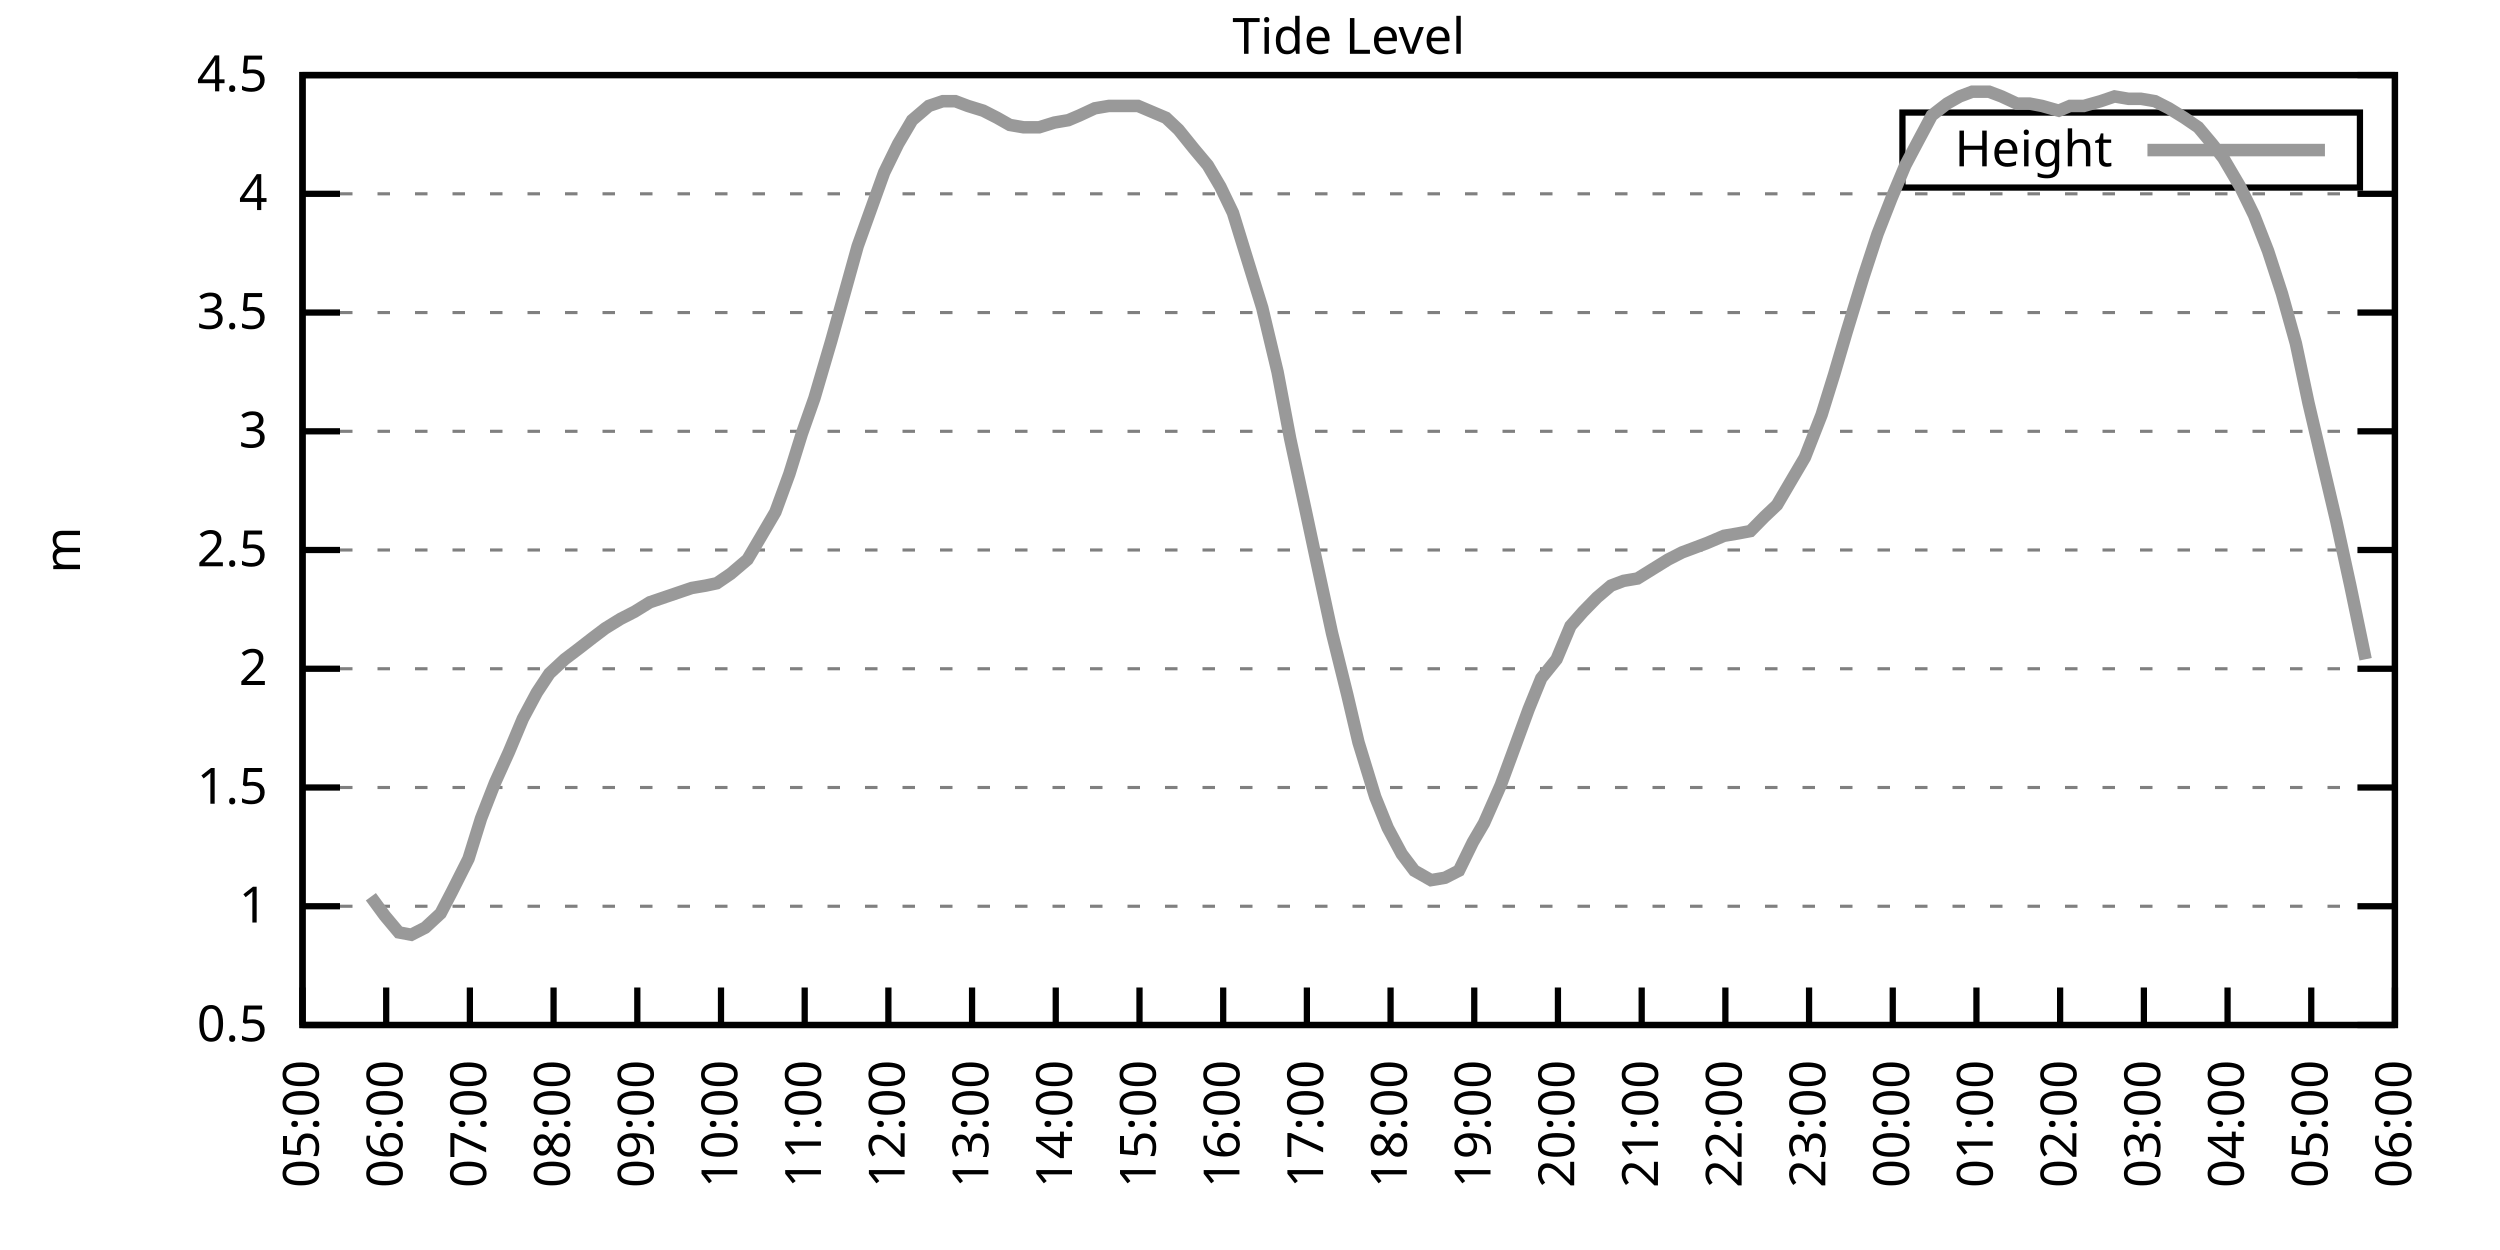
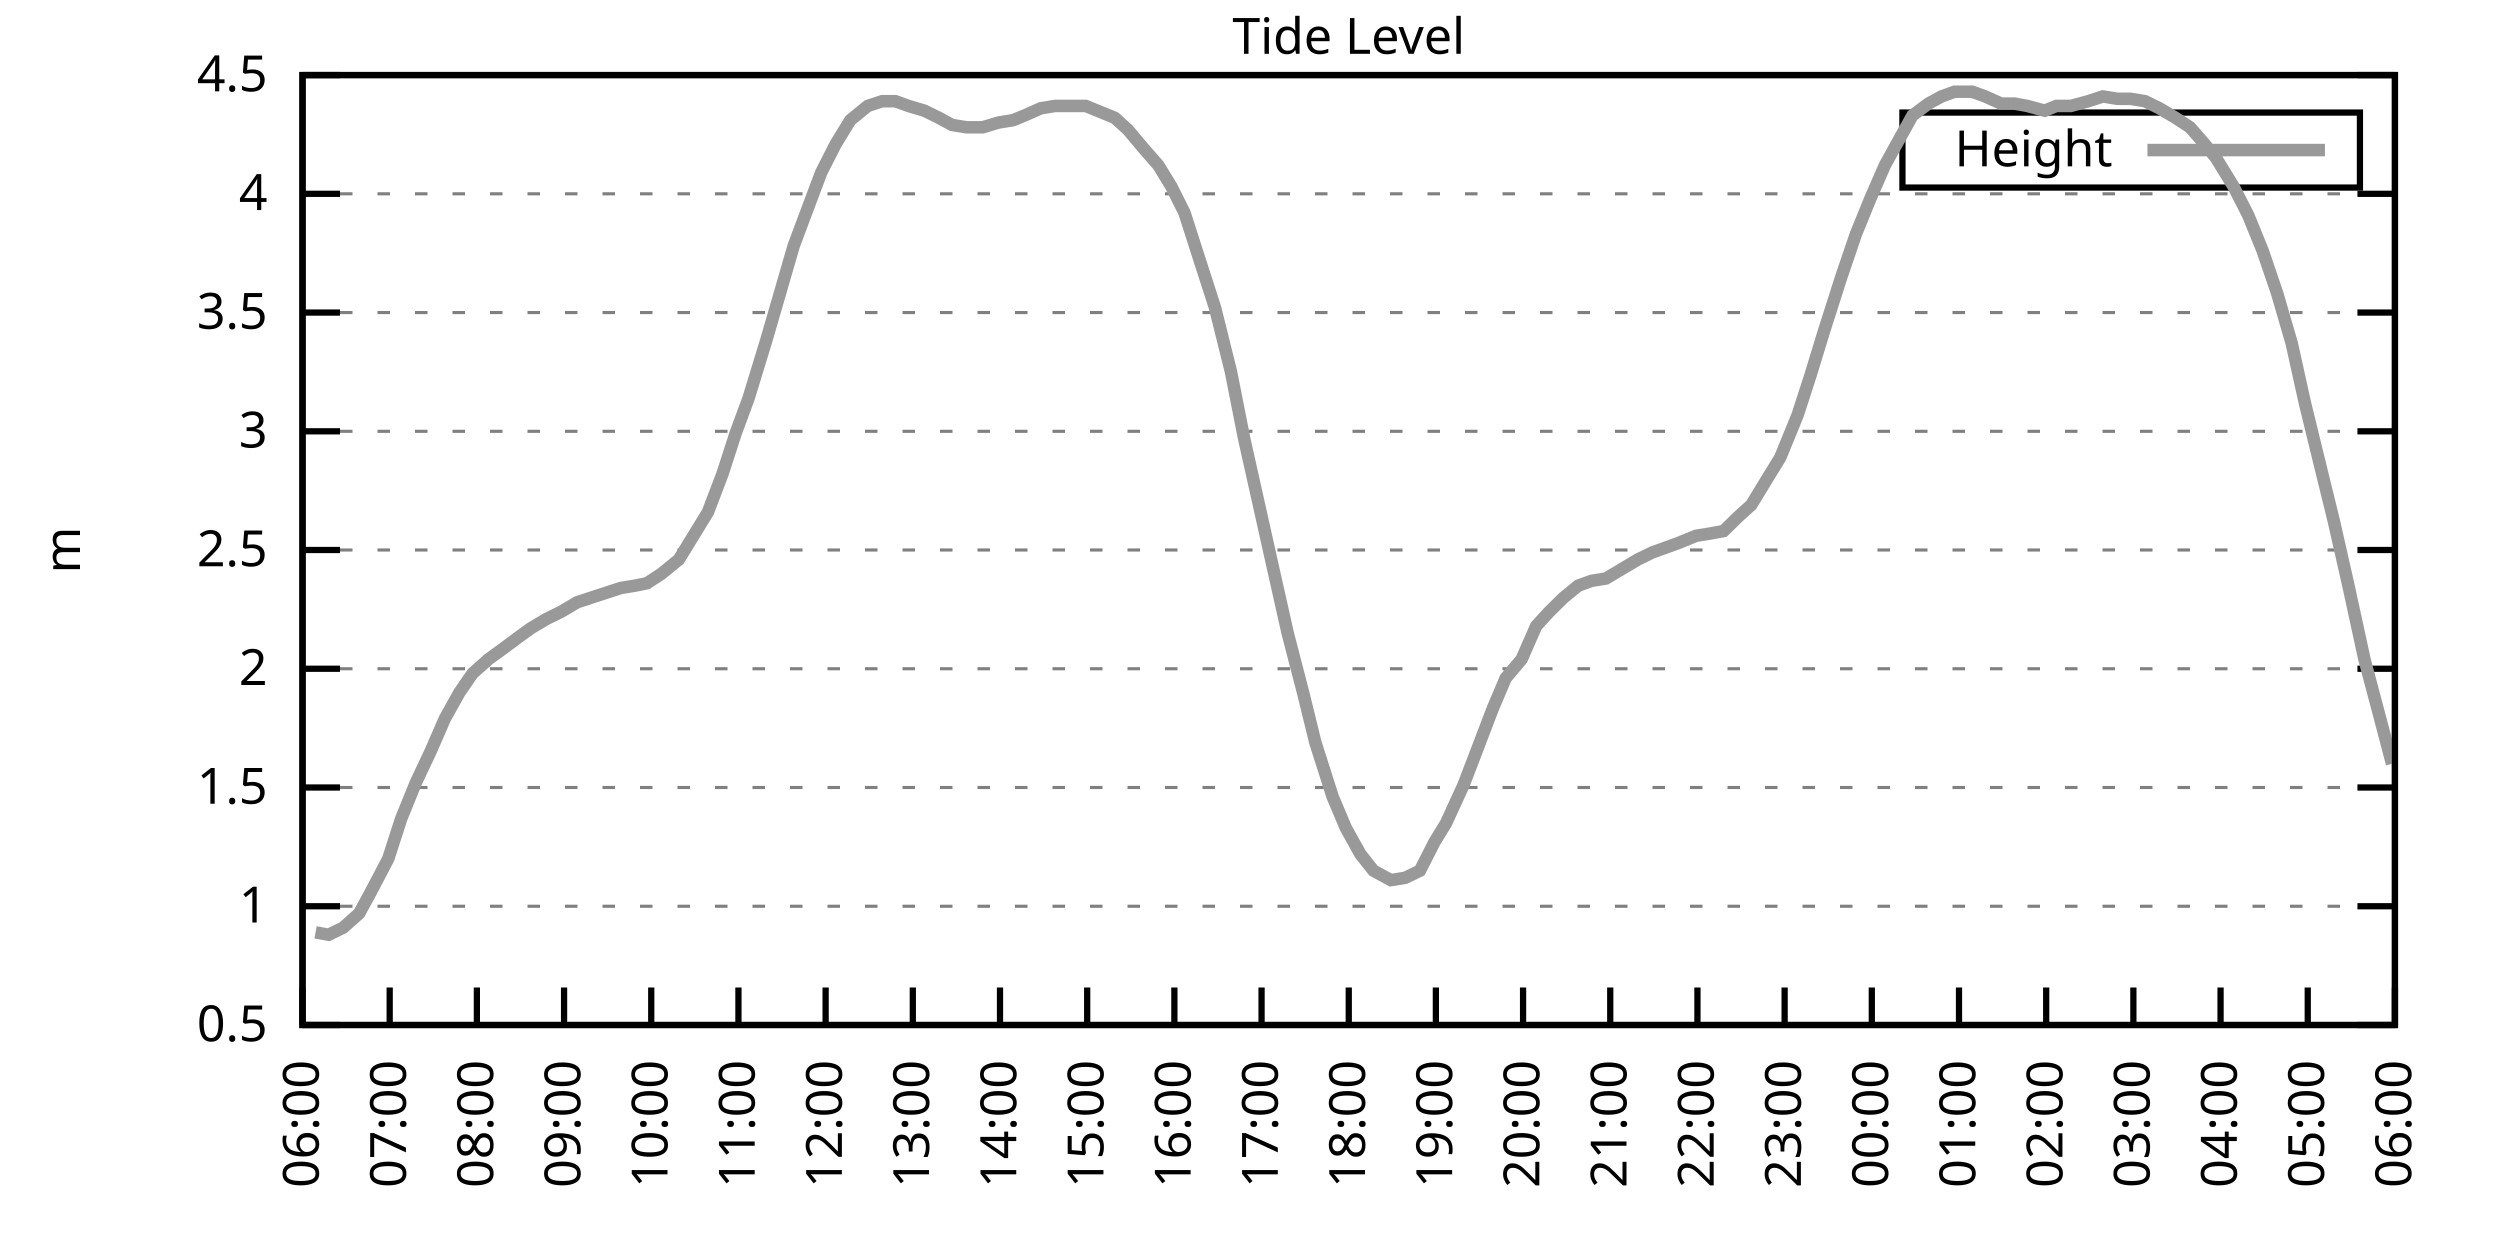
<svg xmlns="http://www.w3.org/2000/svg" xmlns:xlink="http://www.w3.org/1999/xlink" width="400" height="200" viewBox="0 0 400 200">
  <g id="gnuplot_canvas">
    <rect x="0" y="0" width="400" height="200" fill="none" />
    <defs>
      <circle id="gpDot" r="0.5" stroke-width="0.5" stroke="currentColor" />
      <path id="gpPt0" stroke-width="0.333" stroke="currentColor" d="M-1,0 h2 M0,-1 v2" />
      <path id="gpPt1" stroke-width="0.333" stroke="currentColor" d="M-1,-1 L1,1 M1,-1 L-1,1" />
      <path id="gpPt2" stroke-width="0.333" stroke="currentColor" d="M-1,0 L1,0 M0,-1 L0,1 M-1,-1 L1,1 M-1,1 L1,-1" />
      <rect id="gpPt3" stroke-width="0.333" stroke="currentColor" x="-1" y="-1" width="2" height="2" />
      <rect id="gpPt4" stroke-width="0.333" stroke="currentColor" fill="currentColor" x="-1" y="-1" width="2" height="2" />
      <circle id="gpPt5" stroke-width="0.333" stroke="currentColor" cx="0" cy="0" r="1" />
      <use xlink:href="#gpPt5" id="gpPt6" fill="currentColor" stroke="none" />
      <path id="gpPt7" stroke-width="0.333" stroke="currentColor" d="M0,-1.33 L-1.33,0.67 L1.33,0.67 z" />
      <use xlink:href="#gpPt7" id="gpPt8" fill="currentColor" stroke="none" />
      <use xlink:href="#gpPt7" id="gpPt9" stroke="currentColor" transform="rotate(180)" />
      <use xlink:href="#gpPt9" id="gpPt10" fill="currentColor" stroke="none" />
      <use xlink:href="#gpPt3" id="gpPt11" stroke="currentColor" transform="rotate(45)" />
      <use xlink:href="#gpPt11" id="gpPt12" fill="currentColor" stroke="none" />
      <path id="gpPt13" stroke-width="0.333" stroke="currentColor" d="M0,1.330 L1.265,0.411 L0.782,-1.067 L-0.782,-1.076 L-1.265,0.411 z" />
      <use xlink:href="#gpPt13" id="gpPt14" fill="currentColor" stroke="none" />
      <filter id="textbox" filterUnits="objectBoundingBox" x="0" y="0" height="1" width="1">
        <feFlood flood-color="white" flood-opacity="1" result="bgnd" />
        <feComposite in="SourceGraphic" in2="bgnd" operator="atop" />
      </filter>
      <filter id="greybox" filterUnits="objectBoundingBox" x="0" y="0" height="1" width="1">
        <feFlood flood-color="lightgrey" flood-opacity="1" result="grey" />
        <feComposite in="SourceGraphic" in2="grey" operator="atop" />
      </filter>
    </defs>
    <g fill="none" color="white" stroke="currentColor" stroke-width="1.00" stroke-linecap="butt" stroke-linejoin="miter">
</g>
    <g fill="none" color="black" stroke="currentColor" stroke-width="1.00" stroke-linecap="butt" stroke-linejoin="miter">
      <g stroke="none" shape-rendering="crispEdges">
        <polygon fill="rgb(255, 255, 255)" points="48.40,164.00 383.18,164.00 383.18,12.02 48.40,12.02 " />
      </g>
    </g>
    <g fill="none" color="black" stroke="currentColor" stroke-width="1.00" stroke-linecap="butt" stroke-linejoin="miter">
</g>
    <g fill="none" color="black" stroke="black" stroke-width="0.50" stroke-linecap="butt" stroke-linejoin="miter">
</g>
    <g fill="none" color="gray" stroke="currentColor" stroke-width="0.50" stroke-linecap="butt" stroke-linejoin="miter">
      <path stroke="gray" stroke-dasharray="2,4" class="gridline" d="M48.40,164.00 L383.19,164.00  " />
    </g>
    <g fill="none" color="gray" stroke="gray" stroke-width="1.00" stroke-linecap="butt" stroke-linejoin="miter">
</g>
    <g fill="none" color="black" stroke="currentColor" stroke-width="1.00" stroke-linecap="butt" stroke-linejoin="miter">
      <path stroke="black" d="M48.40,164.00 L54.40,164.00 M383.19,164.00 L377.19,164.00  " />
      <g transform="translate(42.80,166.60)" stroke="none" fill="black" font-family="Sans" font-size="8.00" text-anchor="end">
        <text>
          <tspan font-family="Sans"> 0.5</tspan>
        </text>
      </g>
    </g>
    <g fill="none" color="black" stroke="currentColor" stroke-width="1.00" stroke-linecap="butt" stroke-linejoin="miter">
</g>
    <g fill="none" color="black" stroke="black" stroke-width="0.50" stroke-linecap="butt" stroke-linejoin="miter">
</g>
    <g fill="none" color="gray" stroke="currentColor" stroke-width="0.50" stroke-linecap="butt" stroke-linejoin="miter">
      <path stroke="gray" stroke-dasharray="2,4" class="gridline" d="M48.40,145.00 L383.19,145.00  " />
    </g>
    <g fill="none" color="gray" stroke="gray" stroke-width="1.00" stroke-linecap="butt" stroke-linejoin="miter">
</g>
    <g fill="none" color="black" stroke="currentColor" stroke-width="1.00" stroke-linecap="butt" stroke-linejoin="miter">
      <path stroke="black" d="M48.40,145.00 L54.40,145.00 M383.19,145.00 L377.19,145.00  " />
      <g transform="translate(42.80,147.60)" stroke="none" fill="black" font-family="Sans" font-size="8.00" text-anchor="end">
        <text>
          <tspan font-family="Sans"> 1</tspan>
        </text>
      </g>
    </g>
    <g fill="none" color="black" stroke="currentColor" stroke-width="1.00" stroke-linecap="butt" stroke-linejoin="miter">
</g>
    <g fill="none" color="black" stroke="black" stroke-width="0.50" stroke-linecap="butt" stroke-linejoin="miter">
</g>
    <g fill="none" color="gray" stroke="currentColor" stroke-width="0.50" stroke-linecap="butt" stroke-linejoin="miter">
      <path stroke="gray" stroke-dasharray="2,4" class="gridline" d="M48.40,126.00 L383.19,126.00  " />
    </g>
    <g fill="none" color="gray" stroke="gray" stroke-width="1.00" stroke-linecap="butt" stroke-linejoin="miter">
</g>
    <g fill="none" color="black" stroke="currentColor" stroke-width="1.00" stroke-linecap="butt" stroke-linejoin="miter">
      <path stroke="black" d="M48.40,126.00 L54.40,126.00 M383.19,126.00 L377.19,126.00  " />
      <g transform="translate(42.80,128.60)" stroke="none" fill="black" font-family="Sans" font-size="8.00" text-anchor="end">
        <text>
          <tspan font-family="Sans"> 1.5</tspan>
        </text>
      </g>
    </g>
    <g fill="none" color="black" stroke="currentColor" stroke-width="1.00" stroke-linecap="butt" stroke-linejoin="miter">
</g>
    <g fill="none" color="black" stroke="black" stroke-width="0.50" stroke-linecap="butt" stroke-linejoin="miter">
</g>
    <g fill="none" color="gray" stroke="currentColor" stroke-width="0.50" stroke-linecap="butt" stroke-linejoin="miter">
      <path stroke="gray" stroke-dasharray="2,4" class="gridline" d="M48.40,107.00 L383.19,107.00  " />
    </g>
    <g fill="none" color="gray" stroke="gray" stroke-width="1.00" stroke-linecap="butt" stroke-linejoin="miter">
</g>
    <g fill="none" color="black" stroke="currentColor" stroke-width="1.00" stroke-linecap="butt" stroke-linejoin="miter">
      <path stroke="black" d="M48.40,107.00 L54.40,107.00 M383.19,107.00 L377.19,107.00  " />
      <g transform="translate(42.80,109.60)" stroke="none" fill="black" font-family="Sans" font-size="8.00" text-anchor="end">
        <text>
          <tspan font-family="Sans"> 2</tspan>
        </text>
      </g>
    </g>
    <g fill="none" color="black" stroke="currentColor" stroke-width="1.00" stroke-linecap="butt" stroke-linejoin="miter">
</g>
    <g fill="none" color="black" stroke="black" stroke-width="0.50" stroke-linecap="butt" stroke-linejoin="miter">
</g>
    <g fill="none" color="gray" stroke="currentColor" stroke-width="0.50" stroke-linecap="butt" stroke-linejoin="miter">
      <path stroke="gray" stroke-dasharray="2,4" class="gridline" d="M48.40,88.00 L383.19,88.00  " />
    </g>
    <g fill="none" color="gray" stroke="gray" stroke-width="1.00" stroke-linecap="butt" stroke-linejoin="miter">
</g>
    <g fill="none" color="black" stroke="currentColor" stroke-width="1.00" stroke-linecap="butt" stroke-linejoin="miter">
      <path stroke="black" d="M48.40,88.00 L54.40,88.00 M383.19,88.00 L377.19,88.00  " />
      <g transform="translate(42.80,90.60)" stroke="none" fill="black" font-family="Sans" font-size="8.00" text-anchor="end">
        <text>
          <tspan font-family="Sans"> 2.5</tspan>
        </text>
      </g>
    </g>
    <g fill="none" color="black" stroke="currentColor" stroke-width="1.00" stroke-linecap="butt" stroke-linejoin="miter">
</g>
    <g fill="none" color="black" stroke="black" stroke-width="0.50" stroke-linecap="butt" stroke-linejoin="miter">
</g>
    <g fill="none" color="gray" stroke="currentColor" stroke-width="0.50" stroke-linecap="butt" stroke-linejoin="miter">
      <path stroke="gray" stroke-dasharray="2,4" class="gridline" d="M48.40,69.01 L383.19,69.01  " />
    </g>
    <g fill="none" color="gray" stroke="gray" stroke-width="1.00" stroke-linecap="butt" stroke-linejoin="miter">
</g>
    <g fill="none" color="black" stroke="currentColor" stroke-width="1.00" stroke-linecap="butt" stroke-linejoin="miter">
      <path stroke="black" d="M48.40,69.01 L54.40,69.01 M383.19,69.01 L377.19,69.01  " />
      <g transform="translate(42.80,71.61)" stroke="none" fill="black" font-family="Sans" font-size="8.00" text-anchor="end">
        <text>
          <tspan font-family="Sans"> 3</tspan>
        </text>
      </g>
    </g>
    <g fill="none" color="black" stroke="currentColor" stroke-width="1.00" stroke-linecap="butt" stroke-linejoin="miter">
</g>
    <g fill="none" color="black" stroke="black" stroke-width="0.50" stroke-linecap="butt" stroke-linejoin="miter">
</g>
    <g fill="none" color="gray" stroke="currentColor" stroke-width="0.50" stroke-linecap="butt" stroke-linejoin="miter">
      <path stroke="gray" stroke-dasharray="2,4" class="gridline" d="M48.40,50.01 L383.19,50.01  " />
    </g>
    <g fill="none" color="gray" stroke="gray" stroke-width="1.00" stroke-linecap="butt" stroke-linejoin="miter">
</g>
    <g fill="none" color="black" stroke="currentColor" stroke-width="1.00" stroke-linecap="butt" stroke-linejoin="miter">
      <path stroke="black" d="M48.40,50.01 L54.40,50.01 M383.19,50.01 L377.19,50.01  " />
      <g transform="translate(42.80,52.61)" stroke="none" fill="black" font-family="Sans" font-size="8.00" text-anchor="end">
        <text>
          <tspan font-family="Sans"> 3.5</tspan>
        </text>
      </g>
    </g>
    <g fill="none" color="black" stroke="currentColor" stroke-width="1.00" stroke-linecap="butt" stroke-linejoin="miter">
</g>
    <g fill="none" color="black" stroke="black" stroke-width="0.50" stroke-linecap="butt" stroke-linejoin="miter">
</g>
    <g fill="none" color="gray" stroke="currentColor" stroke-width="0.50" stroke-linecap="butt" stroke-linejoin="miter">
      <path stroke="gray" stroke-dasharray="2,4" class="gridline" d="M48.40,31.01 L383.19,31.01  " />
    </g>
    <g fill="none" color="gray" stroke="gray" stroke-width="1.00" stroke-linecap="butt" stroke-linejoin="miter">
</g>
    <g fill="none" color="black" stroke="currentColor" stroke-width="1.00" stroke-linecap="butt" stroke-linejoin="miter">
      <path stroke="black" d="M48.40,31.01 L54.40,31.01 M383.19,31.01 L377.19,31.01  " />
      <g transform="translate(42.80,33.61)" stroke="none" fill="black" font-family="Sans" font-size="8.00" text-anchor="end">
        <text>
          <tspan font-family="Sans"> 4</tspan>
        </text>
      </g>
    </g>
    <g fill="none" color="black" stroke="currentColor" stroke-width="1.00" stroke-linecap="butt" stroke-linejoin="miter">
</g>
    <g fill="none" color="black" stroke="black" stroke-width="0.50" stroke-linecap="butt" stroke-linejoin="miter">
</g>
    <g fill="none" color="gray" stroke="currentColor" stroke-width="0.50" stroke-linecap="butt" stroke-linejoin="miter">
      <path stroke="gray" stroke-dasharray="2,4" class="gridline" d="M48.40,12.01 L383.19,12.01  " />
    </g>
    <g fill="none" color="gray" stroke="gray" stroke-width="1.00" stroke-linecap="butt" stroke-linejoin="miter">
</g>
    <g fill="none" color="black" stroke="currentColor" stroke-width="1.00" stroke-linecap="butt" stroke-linejoin="miter">
      <path stroke="black" d="M48.40,12.01 L54.40,12.01 M383.19,12.01 L377.19,12.01  " />
      <g transform="translate(42.80,14.61)" stroke="none" fill="black" font-family="Sans" font-size="8.00" text-anchor="end">
        <text>
          <tspan font-family="Sans"> 4.5</tspan>
        </text>
      </g>
    </g>
    <g fill="none" color="black" stroke="currentColor" stroke-width="1.00" stroke-linecap="butt" stroke-linejoin="miter">
      <path stroke="black" d="M48.40,164.00 L48.40,158.00  " />
      <g transform="translate(51.00,169.60) rotate(270.00)" stroke="none" fill="black" font-family="Sans" font-size="8.00" text-anchor="end">
        <text>
-           <tspan font-family="Sans">05:00</tspan>
-         </text>
-       </g>
-     </g>
-     <g fill="none" color="black" stroke="currentColor" stroke-width="1.00" stroke-linecap="butt" stroke-linejoin="miter">
-       <path stroke="black" d="M61.79,164.00 L61.79,158.00  " />
-       <g transform="translate(64.39,169.60) rotate(270.00)" stroke="none" fill="black" font-family="Sans" font-size="8.00" text-anchor="end">
-         <text>
          <tspan font-family="Sans">06:00</tspan>
        </text>
      </g>
    </g>
    <g fill="none" color="black" stroke="currentColor" stroke-width="1.00" stroke-linecap="butt" stroke-linejoin="miter">
-       <path stroke="black" d="M75.18,164.00 L75.18,158.00  " />
-       <g transform="translate(77.78,169.60) rotate(270.00)" stroke="none" fill="black" font-family="Sans" font-size="8.00" text-anchor="end">
+       <path stroke="black" d="M62.35,164.00 L62.35,158.00  " />
+       <g transform="translate(64.95,169.60) rotate(270.00)" stroke="none" fill="black" font-family="Sans" font-size="8.00" text-anchor="end">
        <text>
          <tspan font-family="Sans">07:00</tspan>
        </text>
      </g>
    </g>
    <g fill="none" color="black" stroke="currentColor" stroke-width="1.00" stroke-linecap="butt" stroke-linejoin="miter">
-       <path stroke="black" d="M88.57,164.00 L88.57,158.00  " />
-       <g transform="translate(91.17,169.60) rotate(270.00)" stroke="none" fill="black" font-family="Sans" font-size="8.00" text-anchor="end">
+       <path stroke="black" d="M76.30,164.00 L76.30,158.00  " />
+       <g transform="translate(78.90,169.60) rotate(270.00)" stroke="none" fill="black" font-family="Sans" font-size="8.00" text-anchor="end">
        <text>
          <tspan font-family="Sans">08:00</tspan>
        </text>
      </g>
    </g>
    <g fill="none" color="black" stroke="currentColor" stroke-width="1.00" stroke-linecap="butt" stroke-linejoin="miter">
-       <path stroke="black" d="M101.97,164.00 L101.97,158.00  " />
-       <g transform="translate(104.57,169.60) rotate(270.00)" stroke="none" fill="black" font-family="Sans" font-size="8.00" text-anchor="end">
+       <path stroke="black" d="M90.25,164.00 L90.25,158.00  " />
+       <g transform="translate(92.85,169.60) rotate(270.00)" stroke="none" fill="black" font-family="Sans" font-size="8.00" text-anchor="end">
        <text>
          <tspan font-family="Sans">09:00</tspan>
        </text>
      </g>
    </g>
    <g fill="none" color="black" stroke="currentColor" stroke-width="1.00" stroke-linecap="butt" stroke-linejoin="miter">
-       <path stroke="black" d="M115.36,164.00 L115.36,158.00  " />
-       <g transform="translate(117.96,169.60) rotate(270.00)" stroke="none" fill="black" font-family="Sans" font-size="8.00" text-anchor="end">
+       <path stroke="black" d="M104.20,164.00 L104.20,158.00  " />
+       <g transform="translate(106.80,169.60) rotate(270.00)" stroke="none" fill="black" font-family="Sans" font-size="8.00" text-anchor="end">
        <text>
          <tspan font-family="Sans">10:00</tspan>
        </text>
      </g>
    </g>
    <g fill="none" color="black" stroke="currentColor" stroke-width="1.00" stroke-linecap="butt" stroke-linejoin="miter">
-       <path stroke="black" d="M128.75,164.00 L128.75,158.00  " />
-       <g transform="translate(131.35,169.60) rotate(270.00)" stroke="none" fill="black" font-family="Sans" font-size="8.00" text-anchor="end">
+       <path stroke="black" d="M118.15,164.00 L118.15,158.00  " />
+       <g transform="translate(120.75,169.60) rotate(270.00)" stroke="none" fill="black" font-family="Sans" font-size="8.00" text-anchor="end">
        <text>
          <tspan font-family="Sans">11:00</tspan>
        </text>
      </g>
    </g>
    <g fill="none" color="black" stroke="currentColor" stroke-width="1.00" stroke-linecap="butt" stroke-linejoin="miter">
-       <path stroke="black" d="M142.14,164.00 L142.14,158.00  " />
-       <g transform="translate(144.74,169.60) rotate(270.00)" stroke="none" fill="black" font-family="Sans" font-size="8.00" text-anchor="end">
+       <path stroke="black" d="M132.10,164.00 L132.10,158.00  " />
+       <g transform="translate(134.70,169.60) rotate(270.00)" stroke="none" fill="black" font-family="Sans" font-size="8.00" text-anchor="end">
        <text>
          <tspan font-family="Sans">12:00</tspan>
        </text>
      </g>
    </g>
    <g fill="none" color="black" stroke="currentColor" stroke-width="1.00" stroke-linecap="butt" stroke-linejoin="miter">
-       <path stroke="black" d="M155.53,164.00 L155.53,158.00  " />
-       <g transform="translate(158.13,169.60) rotate(270.00)" stroke="none" fill="black" font-family="Sans" font-size="8.00" text-anchor="end">
+       <path stroke="black" d="M146.05,164.00 L146.05,158.00  " />
+       <g transform="translate(148.65,169.60) rotate(270.00)" stroke="none" fill="black" font-family="Sans" font-size="8.00" text-anchor="end">
        <text>
          <tspan font-family="Sans">13:00</tspan>
        </text>
      </g>
    </g>
    <g fill="none" color="black" stroke="currentColor" stroke-width="1.00" stroke-linecap="butt" stroke-linejoin="miter">
-       <path stroke="black" d="M168.92,164.00 L168.92,158.00  " />
-       <g transform="translate(171.52,169.60) rotate(270.00)" stroke="none" fill="black" font-family="Sans" font-size="8.00" text-anchor="end">
+       <path stroke="black" d="M160.00,164.00 L160.00,158.00  " />
+       <g transform="translate(162.60,169.60) rotate(270.00)" stroke="none" fill="black" font-family="Sans" font-size="8.00" text-anchor="end">
        <text>
          <tspan font-family="Sans">14:00</tspan>
        </text>
      </g>
    </g>
    <g fill="none" color="black" stroke="currentColor" stroke-width="1.00" stroke-linecap="butt" stroke-linejoin="miter">
-       <path stroke="black" d="M182.32,164.00 L182.32,158.00  " />
-       <g transform="translate(184.92,169.60) rotate(270.00)" stroke="none" fill="black" font-family="Sans" font-size="8.00" text-anchor="end">
+       <path stroke="black" d="M173.95,164.00 L173.95,158.00  " />
+       <g transform="translate(176.55,169.60) rotate(270.00)" stroke="none" fill="black" font-family="Sans" font-size="8.00" text-anchor="end">
        <text>
          <tspan font-family="Sans">15:00</tspan>
        </text>
      </g>
    </g>
    <g fill="none" color="black" stroke="currentColor" stroke-width="1.00" stroke-linecap="butt" stroke-linejoin="miter">
-       <path stroke="black" d="M195.71,164.00 L195.71,158.00  " />
-       <g transform="translate(198.31,169.60) rotate(270.00)" stroke="none" fill="black" font-family="Sans" font-size="8.00" text-anchor="end">
+       <path stroke="black" d="M187.90,164.00 L187.90,158.00  " />
+       <g transform="translate(190.50,169.60) rotate(270.00)" stroke="none" fill="black" font-family="Sans" font-size="8.00" text-anchor="end">
        <text>
          <tspan font-family="Sans">16:00</tspan>
        </text>
      </g>
    </g>
    <g fill="none" color="black" stroke="currentColor" stroke-width="1.00" stroke-linecap="butt" stroke-linejoin="miter">
-       <path stroke="black" d="M209.10,164.00 L209.10,158.00  " />
-       <g transform="translate(211.70,169.60) rotate(270.00)" stroke="none" fill="black" font-family="Sans" font-size="8.00" text-anchor="end">
+       <path stroke="black" d="M201.85,164.00 L201.85,158.00  " />
+       <g transform="translate(204.45,169.60) rotate(270.00)" stroke="none" fill="black" font-family="Sans" font-size="8.00" text-anchor="end">
        <text>
          <tspan font-family="Sans">17:00</tspan>
        </text>
      </g>
    </g>
    <g fill="none" color="black" stroke="currentColor" stroke-width="1.00" stroke-linecap="butt" stroke-linejoin="miter">
-       <path stroke="black" d="M222.49,164.00 L222.49,158.00  " />
-       <g transform="translate(225.09,169.60) rotate(270.00)" stroke="none" fill="black" font-family="Sans" font-size="8.00" text-anchor="end">
+       <path stroke="black" d="M215.80,164.00 L215.80,158.00  " />
+       <g transform="translate(218.40,169.60) rotate(270.00)" stroke="none" fill="black" font-family="Sans" font-size="8.00" text-anchor="end">
        <text>
          <tspan font-family="Sans">18:00</tspan>
        </text>
      </g>
    </g>
    <g fill="none" color="black" stroke="currentColor" stroke-width="1.00" stroke-linecap="butt" stroke-linejoin="miter">
-       <path stroke="black" d="M235.88,164.00 L235.88,158.00  " />
-       <g transform="translate(238.48,169.60) rotate(270.00)" stroke="none" fill="black" font-family="Sans" font-size="8.00" text-anchor="end">
+       <path stroke="black" d="M229.74,164.00 L229.74,158.00  " />
+       <g transform="translate(232.34,169.60) rotate(270.00)" stroke="none" fill="black" font-family="Sans" font-size="8.00" text-anchor="end">
        <text>
          <tspan font-family="Sans">19:00</tspan>
        </text>
      </g>
    </g>
    <g fill="none" color="black" stroke="currentColor" stroke-width="1.00" stroke-linecap="butt" stroke-linejoin="miter">
-       <path stroke="black" d="M249.27,164.00 L249.27,158.00  " />
-       <g transform="translate(251.87,169.60) rotate(270.00)" stroke="none" fill="black" font-family="Sans" font-size="8.00" text-anchor="end">
+       <path stroke="black" d="M243.69,164.00 L243.69,158.00  " />
+       <g transform="translate(246.29,169.60) rotate(270.00)" stroke="none" fill="black" font-family="Sans" font-size="8.00" text-anchor="end">
        <text>
          <tspan font-family="Sans">20:00</tspan>
        </text>
      </g>
    </g>
    <g fill="none" color="black" stroke="currentColor" stroke-width="1.00" stroke-linecap="butt" stroke-linejoin="miter">
-       <path stroke="black" d="M262.67,164.00 L262.67,158.00  " />
-       <g transform="translate(265.27,169.60) rotate(270.00)" stroke="none" fill="black" font-family="Sans" font-size="8.00" text-anchor="end">
+       <path stroke="black" d="M257.64,164.00 L257.64,158.00  " />
+       <g transform="translate(260.24,169.60) rotate(270.00)" stroke="none" fill="black" font-family="Sans" font-size="8.00" text-anchor="end">
        <text>
          <tspan font-family="Sans">21:00</tspan>
        </text>
      </g>
    </g>
    <g fill="none" color="black" stroke="currentColor" stroke-width="1.00" stroke-linecap="butt" stroke-linejoin="miter">
-       <path stroke="black" d="M276.06,164.00 L276.06,158.00  " />
-       <g transform="translate(278.66,169.60) rotate(270.00)" stroke="none" fill="black" font-family="Sans" font-size="8.00" text-anchor="end">
+       <path stroke="black" d="M271.59,164.00 L271.59,158.00  " />
+       <g transform="translate(274.19,169.60) rotate(270.00)" stroke="none" fill="black" font-family="Sans" font-size="8.00" text-anchor="end">
        <text>
          <tspan font-family="Sans">22:00</tspan>
        </text>
      </g>
    </g>
    <g fill="none" color="black" stroke="currentColor" stroke-width="1.00" stroke-linecap="butt" stroke-linejoin="miter">
-       <path stroke="black" d="M289.45,164.00 L289.45,158.00  " />
-       <g transform="translate(292.05,169.60) rotate(270.00)" stroke="none" fill="black" font-family="Sans" font-size="8.00" text-anchor="end">
+       <path stroke="black" d="M285.54,164.00 L285.54,158.00  " />
+       <g transform="translate(288.14,169.60) rotate(270.00)" stroke="none" fill="black" font-family="Sans" font-size="8.00" text-anchor="end">
        <text>
          <tspan font-family="Sans">23:00</tspan>
        </text>
      </g>
    </g>
    <g fill="none" color="black" stroke="currentColor" stroke-width="1.00" stroke-linecap="butt" stroke-linejoin="miter">
-       <path stroke="black" d="M302.84,164.00 L302.84,158.00  " />
-       <g transform="translate(305.44,169.60) rotate(270.00)" stroke="none" fill="black" font-family="Sans" font-size="8.00" text-anchor="end">
+       <path stroke="black" d="M299.49,164.00 L299.49,158.00  " />
+       <g transform="translate(302.09,169.60) rotate(270.00)" stroke="none" fill="black" font-family="Sans" font-size="8.00" text-anchor="end">
        <text>
          <tspan font-family="Sans">00:00</tspan>
        </text>
      </g>
    </g>
    <g fill="none" color="black" stroke="currentColor" stroke-width="1.00" stroke-linecap="butt" stroke-linejoin="miter">
-       <path stroke="black" d="M316.23,164.00 L316.23,158.00  " />
-       <g transform="translate(318.83,169.60) rotate(270.00)" stroke="none" fill="black" font-family="Sans" font-size="8.00" text-anchor="end">
+       <path stroke="black" d="M313.44,164.00 L313.44,158.00  " />
+       <g transform="translate(316.04,169.60) rotate(270.00)" stroke="none" fill="black" font-family="Sans" font-size="8.00" text-anchor="end">
        <text>
          <tspan font-family="Sans">01:00</tspan>
        </text>
      </g>
    </g>
    <g fill="none" color="black" stroke="currentColor" stroke-width="1.00" stroke-linecap="butt" stroke-linejoin="miter">
-       <path stroke="black" d="M329.62,164.00 L329.62,158.00  " />
-       <g transform="translate(332.22,169.60) rotate(270.00)" stroke="none" fill="black" font-family="Sans" font-size="8.00" text-anchor="end">
+       <path stroke="black" d="M327.39,164.00 L327.39,158.00  " />
+       <g transform="translate(329.99,169.60) rotate(270.00)" stroke="none" fill="black" font-family="Sans" font-size="8.00" text-anchor="end">
        <text>
          <tspan font-family="Sans">02:00</tspan>
        </text>
      </g>
    </g>
    <g fill="none" color="black" stroke="currentColor" stroke-width="1.00" stroke-linecap="butt" stroke-linejoin="miter">
-       <path stroke="black" d="M343.02,164.00 L343.02,158.00  " />
-       <g transform="translate(345.62,169.60) rotate(270.00)" stroke="none" fill="black" font-family="Sans" font-size="8.00" text-anchor="end">
+       <path stroke="black" d="M341.34,164.00 L341.34,158.00  " />
+       <g transform="translate(343.94,169.60) rotate(270.00)" stroke="none" fill="black" font-family="Sans" font-size="8.00" text-anchor="end">
        <text>
          <tspan font-family="Sans">03:00</tspan>
        </text>
      </g>
    </g>
    <g fill="none" color="black" stroke="currentColor" stroke-width="1.00" stroke-linecap="butt" stroke-linejoin="miter">
-       <path stroke="black" d="M356.41,164.00 L356.41,158.00  " />
-       <g transform="translate(359.01,169.60) rotate(270.00)" stroke="none" fill="black" font-family="Sans" font-size="8.00" text-anchor="end">
+       <path stroke="black" d="M355.29,164.00 L355.29,158.00  " />
+       <g transform="translate(357.89,169.60) rotate(270.00)" stroke="none" fill="black" font-family="Sans" font-size="8.00" text-anchor="end">
        <text>
          <tspan font-family="Sans">04:00</tspan>
        </text>
      </g>
    </g>
    <g fill="none" color="black" stroke="currentColor" stroke-width="1.00" stroke-linecap="butt" stroke-linejoin="miter">
-       <path stroke="black" d="M369.80,164.00 L369.80,158.00  " />
-       <g transform="translate(372.40,169.60) rotate(270.00)" stroke="none" fill="black" font-family="Sans" font-size="8.00" text-anchor="end">
+       <path stroke="black" d="M369.24,164.00 L369.24,158.00  " />
+       <g transform="translate(371.84,169.60) rotate(270.00)" stroke="none" fill="black" font-family="Sans" font-size="8.00" text-anchor="end">
        <text>
          <tspan font-family="Sans">05:00</tspan>
        </text>
      </g>
    </g>
    <g fill="none" color="black" stroke="currentColor" stroke-width="1.00" stroke-linecap="butt" stroke-linejoin="miter">
      <path stroke="black" d="M383.19,164.00 L383.19,158.00  " />
      <g transform="translate(385.79,169.60) rotate(270.00)" stroke="none" fill="black" font-family="Sans" font-size="8.00" text-anchor="end">
        <text>
          <tspan font-family="Sans">06:00</tspan>
        </text>
      </g>
    </g>
    <g fill="none" color="black" stroke="currentColor" stroke-width="1.00" stroke-linecap="butt" stroke-linejoin="miter">
</g>
    <g fill="none" color="black" stroke="currentColor" stroke-width="1.00" stroke-linecap="butt" stroke-linejoin="miter">
      <path stroke="black" d="M48.40,12.01 L48.40,164.00 L383.19,164.00 L383.19,12.01 L48.40,12.01 Z  " />
    </g>
    <g fill="none" color="black" stroke="currentColor" stroke-width="1.00" stroke-linecap="butt" stroke-linejoin="miter">
</g>
    <g fill="none" color="black" stroke="currentColor" stroke-width="1.00" stroke-linecap="butt" stroke-linejoin="miter">
      <path stroke="black" d="M304.39,30.01 L304.39,18.01 L377.59,18.01 L377.59,30.01 L304.39,30.01 Z  " />
    </g>
    <g id="Tide_level_plot_1">
      <g fill="none" color="white" stroke="black" stroke-width="2.00" stroke-linecap="butt" stroke-linejoin="miter">
</g>
      <g fill="none" color="black" stroke="currentColor" stroke-width="2.00" stroke-linecap="butt" stroke-linejoin="miter">
        <g transform="translate(337.99,26.61)" stroke="none" fill="black" font-family="Sans" font-size="8.00" text-anchor="end">
          <text>
            <tspan font-family="Sans">Height</tspan>
          </text>
        </g>
      </g>
      <g fill="none" color="black" stroke="currentColor" stroke-width="2.00" stroke-linecap="butt" stroke-linejoin="miter">
-         <path stroke="rgb(153, 153, 153)" d="M343.59,24.01 L371.99,24.01 M59.34,143.48 L61.57,146.52 L63.80,149.18 L65.81,149.56 L68.04,148.42 L70.50,146.14   L72.28,142.72 L74.96,137.40 L76.97,130.94 L79.20,125.24 L81.43,120.30 L83.66,114.98 L85.90,110.80 L87.91,107.76   L90.36,105.48 L92.37,103.96 L94.82,102.06 L96.83,100.54 L99.29,99.02 L101.52,97.88 L103.98,96.36 L106.21,95.60   L108.44,94.84 L110.67,94.08 L112.90,93.70 L114.69,93.32 L116.92,91.80 L119.60,89.52 L121.61,86.11 L124.06,81.93   L126.29,75.85 L128.30,69.39 L130.31,63.69 L132.99,54.57 L135.22,46.59 L137.23,39.37 L139.69,32.53 L141.47,27.59   L143.70,23.03 L145.94,19.23 L148.61,16.95 L150.85,16.19 L152.85,16.19 L154.86,16.95 L157.32,17.71 L159.55,18.85   L161.56,19.99 L163.79,20.37 L166.25,20.37 L168.70,19.61 L170.93,19.23 L172.72,18.47 L175.17,17.33 L177.41,16.95   L179.86,16.95 L182.09,16.95 L183.88,17.71 L186.56,18.85 L188.57,20.75 L191.02,23.79 L193.25,26.45 L195.26,29.87   L197.27,34.05 L199.73,42.03 L201.96,49.25 L204.41,59.51 L206.42,70.15 L208.88,81.55 L210.66,89.90 L213.12,101.30   L215.57,111.18 L217.36,118.78 L220.04,127.52 L222.04,132.46 L224.28,136.64 L226.29,139.30 L228.96,140.82 L231.20,140.44   L233.43,139.30 L235.66,134.74 L237.44,131.70 L240.12,125.62 L242.36,119.54 L244.59,113.46 L246.60,108.52 L249.05,105.48   L251.28,100.16 L253.29,97.88 L255.52,95.60 L257.76,93.70 L259.76,92.94 L262.00,92.56 L264.45,91.04 L266.91,89.52   L269.14,88.38 L271.15,87.63 L273.16,86.87 L275.83,85.73 L278.07,85.35 L280.07,84.97 L282.31,82.69 L284.32,80.79   L286.77,76.61 L288.78,73.19 L291.46,66.35 L293.47,59.89 L295.48,53.05 L298.15,44.31 L300.39,37.47 L302.62,31.77   L304.85,26.45 L306.86,22.65 L309.09,18.47 L311.54,16.57 L313.55,15.43 L315.56,14.67 L318.24,14.67 L320.25,15.43   L322.70,16.57 L324.71,16.57 L326.72,16.95 L329.40,17.71 L331.19,16.95 L333.42,16.95 L336.10,16.19 L338.33,15.43   L340.56,15.81 L342.57,15.81 L344.80,16.19 L347.03,17.33 L349.49,18.85 L351.72,20.37 L353.95,23.03 L355.74,25.31   L358.42,29.87 L360.65,34.43 L362.88,40.13 L365.11,46.97 L367.34,54.95 L369.35,64.45 L371.58,73.95 L373.82,83.45   L376.05,93.70 L378.50,105.48  " />
+         <path stroke="rgb(153, 153, 153)" d="M343.59,24.01 L371.99,24.01 M50.49,149.18 L52.58,149.56 L54.91,148.42 L57.47,146.14 L59.33,142.72 L62.12,137.40   L64.21,130.94 L66.53,125.24 L68.86,120.30 L71.18,114.98 L73.51,110.80 L75.60,107.76 L78.16,105.48 L80.25,103.96   L82.81,102.06 L84.90,100.54 L87.46,99.02 L89.78,97.88 L92.34,96.36 L94.67,95.60 L96.99,94.84 L99.32,94.08   L101.64,93.70 L103.50,93.32 L105.83,91.80 L108.62,89.52 L110.71,86.11 L113.27,81.93 L115.59,75.85 L117.68,69.39   L119.78,63.69 L122.57,54.57 L124.89,46.59 L126.98,39.37 L129.54,32.53 L131.40,27.59 L133.72,23.03 L136.05,19.23   L138.84,16.95 L141.16,16.19 L143.26,16.19 L145.35,16.95 L147.91,17.71 L150.23,18.85 L152.32,19.99 L154.65,20.37   L157.21,20.37 L159.76,19.61 L162.09,19.23 L163.95,18.47 L166.51,17.33 L168.83,16.95 L171.39,16.95 L173.71,16.95   L175.57,17.71 L178.36,18.85 L180.46,20.75 L183.01,23.79 L185.34,26.45 L187.43,29.87 L189.52,34.05 L192.08,42.03   L194.41,49.25 L196.96,59.51 L199.06,70.15 L201.61,81.55 L203.47,89.90 L206.03,101.30 L208.59,111.18 L210.45,118.78   L213.24,127.52 L215.33,132.46 L217.65,136.64 L219.75,139.30 L222.54,140.82 L224.86,140.44 L227.19,139.30 L229.51,134.74   L231.37,131.70 L234.16,125.62 L236.49,119.54 L238.81,113.46 L240.90,108.52 L243.46,105.48 L245.79,100.16 L247.88,97.88   L250.20,95.60 L252.53,93.70 L254.62,92.94 L256.95,92.56 L259.50,91.04 L262.06,89.52 L264.39,88.38 L266.48,87.63   L268.57,86.87 L271.36,85.73 L273.69,85.35 L275.78,84.97 L278.10,82.69 L280.20,80.79 L282.75,76.61 L284.85,73.19   L287.64,66.35 L289.73,59.89 L291.82,53.05 L294.61,44.31 L296.94,37.47 L299.26,31.77 L301.58,26.45 L303.68,22.65   L306.00,18.47 L308.56,16.57 L310.65,15.43 L312.74,14.67 L315.53,14.67 L317.63,15.43 L320.18,16.57 L322.28,16.57   L324.37,16.95 L327.16,17.71 L329.02,16.95 L331.34,16.95 L334.13,16.19 L336.46,15.43 L338.78,15.81 L340.88,15.81   L343.20,16.19 L345.53,17.33 L348.08,18.85 L350.41,20.37 L352.73,23.03 L354.59,25.31 L357.38,29.87 L359.71,34.43   L362.03,40.13 L364.36,46.97 L366.68,54.95 L368.78,64.45 L371.10,73.95 L373.43,83.45 L375.75,93.70 L378.31,105.48   L380.63,114.22 L382.73,122.20  " />
      </g>
    </g>
    <g fill="none" color="black" stroke="currentColor" stroke-width="2.00" stroke-linecap="butt" stroke-linejoin="miter">
</g>
    <g fill="none" color="black" stroke="black" stroke-width="1.00" stroke-linecap="butt" stroke-linejoin="miter">
</g>
    <g fill="none" color="black" stroke="currentColor" stroke-width="1.00" stroke-linecap="butt" stroke-linejoin="miter">
      <path stroke="black" d="M48.40,12.01 L48.40,164.00 L383.19,164.00 L383.19,12.01 L48.40,12.01 Z  " />
      <g transform="translate(12.80,88.01) rotate(270.00)" stroke="none" fill="black" font-family="Sans" font-size="8.00" text-anchor="middle">
        <text>
          <tspan font-family="Sans">m</tspan>
        </text>
      </g>
    </g>
    <g fill="none" color="black" stroke="currentColor" stroke-width="1.00" stroke-linecap="butt" stroke-linejoin="miter">
</g>
    <g fill="none" color="black" stroke="currentColor" stroke-width="1.00" stroke-linecap="butt" stroke-linejoin="miter">
      <g transform="translate(215.79,8.61)" stroke="none" fill="black" font-family="Sans" font-size="8.00" text-anchor="middle">
        <text>
          <tspan font-family="Sans">Tide Level</tspan>
        </text>
      </g>
    </g>
    <g fill="none" color="black" stroke="currentColor" stroke-width="1.00" stroke-linecap="butt" stroke-linejoin="miter">
</g>
  </g>
</svg>
